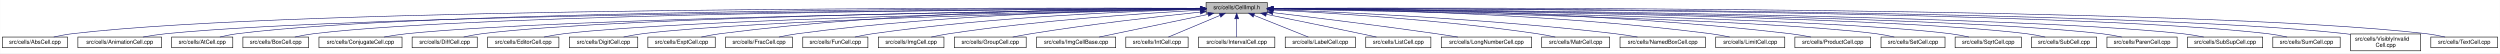
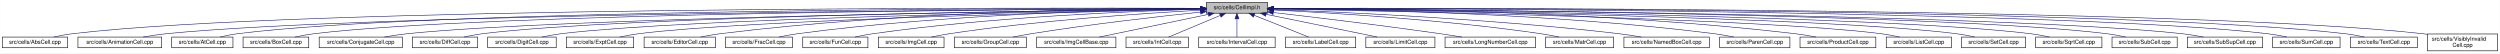
- <svg xmlns="http://www.w3.org/2000/svg" xmlns:xlink="http://www.w3.org/1999/xlink" width="4454pt" height="95pt" viewBox="0.00 0.00 4453.50 95.00">
+ <svg xmlns="http://www.w3.org/2000/svg" xmlns:xlink="http://www.w3.org/1999/xlink" width="4451pt" height="95pt" viewBox="0.00 0.00 4450.50 95.00">
  <g id="graph0" class="graph" transform="scale(1 1) rotate(0) translate(4 91)">
-     <polygon fill="white" stroke="transparent" points="-4,4 -4,-91 4449.5,-91 4449.5,4 -4,4" />
+     <polygon fill="white" stroke="transparent" points="-4,4 -4,-91 4446.5,-91 4446.5,4 -4,4" />
    <g id="node1" class="node">
      <g id="a_node1">
        <a xlink:title="Macros and types used only by cell implementations, not by cell users.">
-           <polygon fill="#bfbfbf" stroke="black" points="2144.5,-67.5 2144.5,-86.5 2253.5,-86.5 2253.5,-67.5 2144.5,-67.5" />
-           <text text-anchor="middle" x="2199" y="-74.5" font-family="Helvetica,sans-Serif" font-size="10.00">src/cells/CellImpl.h</text>
+           <polygon fill="#bfbfbf" stroke="black" points="2143.5,-67.5 2143.5,-86.5 2252.5,-86.5 2252.5,-67.5 2143.5,-67.5" />
+           <text text-anchor="middle" x="2198" y="-74.5" font-family="Helvetica,sans-Serif" font-size="10.00">src/cells/CellImpl.h</text>
        </a>
      </g>
    </g>
    <g id="node2" class="node">
      <g id="a_node2">
        <a xlink:href="AbsCell_8cpp.html" target="_top" xlink:title="This file defines the class AbsCell.">
          <polygon fill="white" stroke="black" points="0,-6 0,-25 116,-25 116,-6 0,-6" />
          <text text-anchor="middle" x="58" y="-13" font-family="Helvetica,sans-Serif" font-size="10.00">src/cells/AbsCell.cpp</text>
        </a>
      </g>
    </g>
    <g id="edge1" class="edge">
-       <path fill="none" stroke="midnightblue" d="M2134.12,-76.26C1828.21,-77.25 527.95,-78.53 125,-31 114.01,-29.7 102.16,-27.44 91.53,-25.07" />
-       <polygon fill="midnightblue" stroke="midnightblue" points="2134.17,-79.76 2144.16,-76.23 2134.15,-72.76 2134.17,-79.76" />
+       <path fill="none" stroke="midnightblue" d="M2133.15,-76.26C1827.39,-77.25 527.75,-78.51 125,-31 114.01,-29.7 102.16,-27.44 91.53,-25.07" />
+       <polygon fill="midnightblue" stroke="midnightblue" points="2133.2,-79.76 2143.18,-76.23 2133.17,-72.76 2133.2,-79.76" />
    </g>
    <g id="node3" class="node">
      <g id="a_node3">
        <a xlink:href="AnimationCell_8cpp.html" target="_top" xlink:title="This file defines the class AnimationCell.">
          <polygon fill="white" stroke="black" points="134.5,-6 134.5,-25 283.5,-25 283.5,-6 134.5,-6" />
          <text text-anchor="middle" x="209" y="-13" font-family="Helvetica,sans-Serif" font-size="10.00">src/cells/AnimationCell.cpp</text>
        </a>
      </g>
    </g>
    <g id="edge2" class="edge">
-       <path fill="none" stroke="midnightblue" d="M2133.81,-75.77C1842.83,-74.54 660.89,-67.37 292,-31 278.46,-29.67 263.81,-27.39 250.63,-25.03" />
-       <polygon fill="midnightblue" stroke="midnightblue" points="2134.17,-79.27 2144.19,-75.81 2134.2,-72.27 2134.17,-79.27" />
+       <path fill="none" stroke="midnightblue" d="M2132.84,-75.77C1842.02,-74.54 660.69,-67.35 292,-31 278.46,-29.67 263.81,-27.39 250.63,-25.03" />
+       <polygon fill="midnightblue" stroke="midnightblue" points="2133.2,-79.27 2143.22,-75.81 2133.23,-72.27 2133.2,-79.27" />
    </g>
    <g id="node4" class="node">
      <g id="a_node4">
        <a xlink:href="AtCell_8cpp.html" target="_top" xlink:title="This file defines the class AtCell.">
          <polygon fill="white" stroke="black" points="301.5,-6 301.5,-25 410.5,-25 410.5,-6 301.5,-6" />
          <text text-anchor="middle" x="356" y="-13" font-family="Helvetica,sans-Serif" font-size="10.00">src/cells/AtCell.cpp</text>
        </a>
      </g>
    </g>
    <g id="edge3" class="edge">
-       <path fill="none" stroke="midnightblue" d="M2134.04,-76.11C1855.48,-76.29 760.59,-74.18 419,-31 408.64,-29.69 397.5,-27.42 387.5,-25.06" />
-       <polygon fill="midnightblue" stroke="midnightblue" points="2134.38,-79.6 2144.38,-76.1 2134.38,-72.6 2134.38,-79.6" />
+       <path fill="none" stroke="midnightblue" d="M2133.08,-76.1C1854.67,-76.28 760.4,-74.16 419,-31 408.64,-29.69 397.5,-27.42 387.5,-25.06" />
+       <polygon fill="midnightblue" stroke="midnightblue" points="2133.41,-79.6 2143.41,-76.1 2133.41,-72.6 2133.41,-79.6" />
    </g>
    <g id="node5" class="node">
      <g id="a_node5">
        <a xlink:href="BoxCell_8cpp.html" target="_top" xlink:title="This file defines the class BoxCell.">
          <polygon fill="white" stroke="black" points="428.5,-6 428.5,-25 545.5,-25 545.5,-6 428.5,-6" />
          <text text-anchor="middle" x="487" y="-13" font-family="Helvetica,sans-Serif" font-size="10.00">src/cells/BoxCell.cpp</text>
        </a>
      </g>
    </g>
    <g id="edge4" class="edge">
-       <path fill="none" stroke="midnightblue" d="M2134.28,-75.81C1869.63,-74.78 868.87,-68.44 555,-31 543.85,-29.67 531.83,-27.39 521.04,-25.03" />
-       <polygon fill="midnightblue" stroke="midnightblue" points="2134.48,-79.31 2144.49,-75.85 2134.51,-72.31 2134.48,-79.31" />
+       <path fill="none" stroke="midnightblue" d="M2132.88,-75.81C1867.71,-74.77 868.51,-68.4 555,-31 543.85,-29.67 531.83,-27.39 521.04,-25.03" />
+       <polygon fill="midnightblue" stroke="midnightblue" points="2133.1,-79.31 2143.11,-75.84 2133.13,-72.31 2133.1,-79.31" />
    </g>
    <g id="node6" class="node">
      <g id="a_node6">
        <a xlink:href="ConjugateCell_8cpp.html" target="_top" xlink:title="This file defines the class ConjugateCell.">
          <polygon fill="white" stroke="black" points="564,-6 564,-25 712,-25 712,-6 564,-6" />
          <text text-anchor="middle" x="638" y="-13" font-family="Helvetica,sans-Serif" font-size="10.00">src/cells/ConjugateCell.cpp</text>
        </a>
      </g>
    </g>
    <g id="edge5" class="edge">
-       <path fill="none" stroke="midnightblue" d="M2134.02,-75.25C1886.3,-72.22 1001.1,-59.58 721,-31 707.61,-29.63 693.13,-27.38 680.06,-25.05" />
-       <polygon fill="midnightblue" stroke="midnightblue" points="2134.25,-78.76 2144.29,-75.38 2134.33,-71.76 2134.25,-78.76" />
+       <path fill="none" stroke="midnightblue" d="M2133.06,-75.25C1885.51,-72.22 1000.91,-59.57 721,-31 707.61,-29.63 693.13,-27.38 680.06,-25.05" />
+       <polygon fill="midnightblue" stroke="midnightblue" points="2133.29,-78.76 2143.33,-75.38 2133.37,-71.76 2133.29,-78.76" />
    </g>
    <g id="node7" class="node">
      <g id="a_node7">
        <a xlink:href="DiffCell_8cpp.html" target="_top" xlink:title="This file defines the class DiffCell.">
          <polygon fill="white" stroke="black" points="730,-6 730,-25 846,-25 846,-6 730,-6" />
          <text text-anchor="middle" x="788" y="-13" font-family="Helvetica,sans-Serif" font-size="10.00">src/cells/DiffCell.cpp</text>
        </a>
      </g>
    </g>
    <g id="edge6" class="edge">
-       <path fill="none" stroke="midnightblue" d="M2134.15,-75.37C1901.17,-72.88 1107,-62.23 855,-31 844.13,-29.65 832.42,-27.4 821.88,-25.07" />
-       <polygon fill="midnightblue" stroke="midnightblue" points="2134.45,-78.88 2144.49,-75.48 2134.53,-71.88 2134.45,-78.88" />
+       <path fill="none" stroke="midnightblue" d="M2133.15,-75.37C1900.28,-72.87 1106.8,-62.21 855,-31 844.13,-29.65 832.42,-27.4 821.88,-25.07" />
+       <polygon fill="midnightblue" stroke="midnightblue" points="2133.12,-78.87 2143.16,-75.48 2133.2,-71.87 2133.12,-78.87" />
    </g>
    <g id="node8" class="node">
      <g id="a_node8">
-         <a xlink:href="EditorCell_8cpp.html" target="_top" xlink:title="This file defines the class EditorCell.">
-           <polygon fill="white" stroke="black" points="864.5,-6 864.5,-25 991.5,-25 991.5,-6 864.5,-6" />
-           <text text-anchor="middle" x="928" y="-13" font-family="Helvetica,sans-Serif" font-size="10.00">src/cells/EditorCell.cpp</text>
+         <a xlink:href="DigitCell_8cpp.html" target="_top" xlink:title="This file defines the class DigitCell.">
+           <polygon fill="white" stroke="black" points="864,-6 864,-25 986,-25 986,-6 864,-6" />
+           <text text-anchor="middle" x="925" y="-13" font-family="Helvetica,sans-Serif" font-size="10.00">src/cells/DigitCell.cpp</text>
        </a>
      </g>
    </g>
    <g id="edge7" class="edge">
-       <path fill="none" stroke="midnightblue" d="M2134.06,-74.92C1917.83,-71.11 1223.32,-57.09 1001,-31 989.19,-29.61 976.44,-27.35 964.96,-25.02" />
-       <polygon fill="midnightblue" stroke="midnightblue" points="2134.24,-78.42 2144.3,-75.1 2134.36,-71.42 2134.24,-78.42" />
+       <path fill="none" stroke="midnightblue" d="M2133.16,-75C1916.42,-71.44 1218.27,-58.11 995,-31 983.67,-29.62 971.44,-27.36 960.42,-25.03" />
+       <polygon fill="midnightblue" stroke="midnightblue" points="2133.36,-78.51 2143.41,-75.17 2133.47,-71.51 2133.36,-78.51" />
    </g>
    <g id="node9" class="node">
      <g id="a_node9">
-         <a xlink:href="DigitCell_8cpp.html" target="_top" xlink:title="This file defines the class DigitCell.">
-           <polygon fill="white" stroke="black" points="1010,-6 1010,-25 1132,-25 1132,-6 1010,-6" />
-           <text text-anchor="middle" x="1071" y="-13" font-family="Helvetica,sans-Serif" font-size="10.00">src/cells/DigitCell.cpp</text>
+         <a xlink:href="ExptCell_8cpp.html" target="_top" xlink:title="This file defines the class ExptCell.">
+           <polygon fill="white" stroke="black" points="1004,-6 1004,-25 1124,-25 1124,-6 1004,-6" />
+           <text text-anchor="middle" x="1064" y="-13" font-family="Helvetica,sans-Serif" font-size="10.00">src/cells/ExptCell.cpp</text>
        </a>
      </g>
    </g>
    <g id="edge8" class="edge">
-       <path fill="none" stroke="midnightblue" d="M2134.34,-74.62C1935.49,-70.17 1334.79,-55.03 1141,-31 1129.79,-29.61 1117.71,-27.38 1106.79,-25.07" />
-       <polygon fill="midnightblue" stroke="midnightblue" points="2134.26,-78.12 2144.34,-74.84 2134.42,-71.12 2134.26,-78.12" />
+       <path fill="none" stroke="midnightblue" d="M2133.25,-74.67C1933.43,-70.32 1328.15,-55.46 1133,-31 1121.83,-29.6 1109.77,-27.33 1098.91,-25" />
+       <polygon fill="midnightblue" stroke="midnightblue" points="2133.23,-78.17 2143.3,-74.88 2133.38,-71.17 2133.23,-78.17" />
    </g>
    <g id="node10" class="node">
      <g id="a_node10">
-         <a xlink:href="ExptCell_8cpp.html" target="_top" xlink:title="This file defines the class ExptCell.">
-           <polygon fill="white" stroke="black" points="1150,-6 1150,-25 1270,-25 1270,-6 1150,-6" />
-           <text text-anchor="middle" x="1210" y="-13" font-family="Helvetica,sans-Serif" font-size="10.00">src/cells/ExptCell.cpp</text>
+         <a xlink:href="EditorCell_8cpp.html" target="_top" xlink:title="This file defines the class EditorCell.">
+           <polygon fill="white" stroke="black" points="1142.5,-6 1142.5,-25 1269.5,-25 1269.5,-6 1142.5,-6" />
+           <text text-anchor="middle" x="1206" y="-13" font-family="Helvetica,sans-Serif" font-size="10.00">src/cells/EditorCell.cpp</text>
        </a>
      </g>
    </g>
    <g id="edge9" class="edge">
-       <path fill="none" stroke="midnightblue" d="M2134.29,-76.34C1983.63,-76.38 1598,-72.06 1279,-31 1267.95,-29.58 1256.04,-27.33 1245.27,-25.03" />
-       <polygon fill="midnightblue" stroke="midnightblue" points="2134.3,-79.84 2144.29,-76.33 2134.29,-72.84 2134.3,-79.84" />
+       <path fill="none" stroke="midnightblue" d="M2133.31,-76.16C1982.7,-75.8 1597.17,-70.72 1278,-31 1266.49,-29.57 1254.06,-27.32 1242.82,-25.02" />
+       <polygon fill="midnightblue" stroke="midnightblue" points="2133.31,-79.66 2143.31,-76.18 2133.32,-72.66 2133.31,-79.66" />
    </g>
    <g id="node11" class="node">
      <g id="a_node11">
        <a xlink:href="FracCell_8cpp.html" target="_top" xlink:title="This file defines the class FracCell.">
-           <polygon fill="white" stroke="black" points="1288.5,-6 1288.5,-25 1407.5,-25 1407.5,-6 1288.5,-6" />
-           <text text-anchor="middle" x="1348" y="-13" font-family="Helvetica,sans-Serif" font-size="10.00">src/cells/FracCell.cpp</text>
+           <polygon fill="white" stroke="black" points="1287.5,-6 1287.5,-25 1406.5,-25 1406.5,-6 1287.5,-6" />
+           <text text-anchor="middle" x="1347" y="-13" font-family="Helvetica,sans-Serif" font-size="10.00">src/cells/FracCell.cpp</text>
        </a>
      </g>
    </g>
    <g id="edge10" class="edge">
-       <path fill="none" stroke="midnightblue" d="M2134.09,-75.54C1999.7,-73.87 1681.4,-66.19 1417,-31 1406.08,-29.55 1394.31,-27.32 1383.64,-25.05" />
-       <polygon fill="midnightblue" stroke="midnightblue" points="2134.18,-79.04 2144.22,-75.66 2134.26,-72.04 2134.18,-79.04" />
+       <path fill="none" stroke="midnightblue" d="M2133.09,-75.54C1998.7,-73.87 1680.4,-66.19 1416,-31 1405.08,-29.55 1393.31,-27.32 1382.64,-25.05" />
+       <polygon fill="midnightblue" stroke="midnightblue" points="2133.18,-79.04 2143.22,-75.66 2133.26,-72.04 2133.18,-79.04" />
    </g>
    <g id="node12" class="node">
      <g id="a_node12">
        <a xlink:href="FunCell_8cpp.html" target="_top" xlink:title="This file defines the class FunCell.">
-           <polygon fill="white" stroke="black" points="1426,-6 1426,-25 1542,-25 1542,-6 1426,-6" />
-           <text text-anchor="middle" x="1484" y="-13" font-family="Helvetica,sans-Serif" font-size="10.00">src/cells/FunCell.cpp</text>
+           <polygon fill="white" stroke="black" points="1425,-6 1425,-25 1541,-25 1541,-6 1425,-6" />
+           <text text-anchor="middle" x="1483" y="-13" font-family="Helvetica,sans-Serif" font-size="10.00">src/cells/FunCell.cpp</text>
        </a>
      </g>
    </g>
    <g id="edge11" class="edge">
-       <path fill="none" stroke="midnightblue" d="M2133.87,-74.57C2016.72,-71.32 1762.88,-61.12 1551,-31 1540.51,-29.51 1529.22,-27.3 1518.95,-25.06" />
-       <polygon fill="midnightblue" stroke="midnightblue" points="2134.01,-78.08 2144.1,-74.85 2134.2,-71.08 2134.01,-78.08" />
+       <path fill="none" stroke="midnightblue" d="M2132.87,-74.57C2015.72,-71.32 1761.88,-61.12 1550,-31 1539.51,-29.51 1528.22,-27.3 1517.95,-25.06" />
+       <polygon fill="midnightblue" stroke="midnightblue" points="2133.01,-78.08 2143.1,-74.85 2133.2,-71.08 2133.01,-78.08" />
    </g>
    <g id="node13" class="node">
      <g id="a_node13">
        <a xlink:href="ImgCell_8cpp.html" target="_top" xlink:title="This file defines the class ImgCell.">
-           <polygon fill="white" stroke="black" points="1560.5,-6 1560.5,-25 1677.5,-25 1677.5,-6 1560.5,-6" />
-           <text text-anchor="middle" x="1619" y="-13" font-family="Helvetica,sans-Serif" font-size="10.00">src/cells/ImgCell.cpp</text>
+           <polygon fill="white" stroke="black" points="1559.5,-6 1559.5,-25 1676.5,-25 1676.5,-6 1559.5,-6" />
+           <text text-anchor="middle" x="1618" y="-13" font-family="Helvetica,sans-Serif" font-size="10.00">src/cells/ImgCell.cpp</text>
        </a>
      </g>
    </g>
    <g id="edge12" class="edge">
-       <path fill="none" stroke="midnightblue" d="M2134.19,-72.85C2036.72,-67.54 1846.8,-54.97 1687,-31 1676.5,-29.42 1665.18,-27.22 1654.85,-25" />
-       <polygon fill="midnightblue" stroke="midnightblue" points="2134.01,-76.35 2144.18,-73.39 2134.38,-69.36 2134.01,-76.35" />
+       <path fill="none" stroke="midnightblue" d="M2133.19,-72.85C2035.72,-67.54 1845.8,-54.97 1686,-31 1675.5,-29.42 1664.18,-27.22 1653.85,-25" />
+       <polygon fill="midnightblue" stroke="midnightblue" points="2133.01,-76.35 2143.18,-73.39 2133.38,-69.36 2133.01,-76.35" />
    </g>
    <g id="node14" class="node">
      <g id="a_node14">
        <a xlink:href="GroupCell_8cpp.html" target="_top" xlink:title="This file defines the class GroupCell.">
-           <polygon fill="white" stroke="black" points="1696,-6 1696,-25 1824,-25 1824,-6 1696,-6" />
-           <text text-anchor="middle" x="1760" y="-13" font-family="Helvetica,sans-Serif" font-size="10.00">src/cells/GroupCell.cpp</text>
+           <polygon fill="white" stroke="black" points="1695,-6 1695,-25 1823,-25 1823,-6 1695,-6" />
+           <text text-anchor="middle" x="1759" y="-13" font-family="Helvetica,sans-Serif" font-size="10.00">src/cells/GroupCell.cpp</text>
        </a>
      </g>
    </g>
    <g id="edge13" class="edge">
-       <path fill="none" stroke="midnightblue" d="M2134.25,-69.5C2060.94,-61.8 1938.05,-47.87 1833,-31 1822.28,-29.28 1810.74,-27.13 1800.07,-25.01" />
-       <polygon fill="midnightblue" stroke="midnightblue" points="2133.95,-72.99 2144.26,-70.54 2134.67,-66.02 2133.95,-72.99" />
+       <path fill="none" stroke="midnightblue" d="M2133.25,-69.5C2059.94,-61.8 1937.05,-47.87 1832,-31 1821.28,-29.28 1809.74,-27.13 1799.07,-25.01" />
+       <polygon fill="midnightblue" stroke="midnightblue" points="2132.95,-72.99 2143.26,-70.54 2133.67,-66.02 2132.95,-72.99" />
    </g>
    <g id="node15" class="node">
      <g id="a_node15">
        <a xlink:href="ImgCellBase_8cpp.html" target="_top" xlink:title="This file defines the class ImgCellBase.">
-           <polygon fill="white" stroke="black" points="1842.5,-6 1842.5,-25 1983.5,-25 1983.5,-6 1842.5,-6" />
-           <text text-anchor="middle" x="1913" y="-13" font-family="Helvetica,sans-Serif" font-size="10.00">src/cells/ImgCellBase.cpp</text>
+           <polygon fill="white" stroke="black" points="1841.5,-6 1841.5,-25 1982.5,-25 1982.5,-6 1841.5,-6" />
+           <text text-anchor="middle" x="1912" y="-13" font-family="Helvetica,sans-Serif" font-size="10.00">src/cells/ImgCellBase.cpp</text>
        </a>
      </g>
    </g>
    <g id="edge14" class="edge">
-       <path fill="none" stroke="midnightblue" d="M2148.06,-65.4C2092.61,-53.87 2005.05,-35.65 1953.9,-25.01" />
-       <polygon fill="midnightblue" stroke="midnightblue" points="2147.52,-68.86 2158.02,-67.48 2148.95,-62.01 2147.52,-68.86" />
+       <path fill="none" stroke="midnightblue" d="M2147.06,-65.4C2091.61,-53.87 2004.05,-35.65 1952.9,-25.01" />
+       <polygon fill="midnightblue" stroke="midnightblue" points="2146.52,-68.86 2157.02,-67.48 2147.95,-62.01 2146.52,-68.86" />
    </g>
    <g id="node16" class="node">
      <g id="a_node16">
        <a xlink:href="IntCell_8cpp.html" target="_top" xlink:title="This file defines the class IntCell.">
-           <polygon fill="white" stroke="black" points="2001.5,-6 2001.5,-25 2112.5,-25 2112.5,-6 2001.5,-6" />
-           <text text-anchor="middle" x="2057" y="-13" font-family="Helvetica,sans-Serif" font-size="10.00">src/cells/IntCell.cpp</text>
+           <polygon fill="white" stroke="black" points="2000.5,-6 2000.5,-25 2111.5,-25 2111.5,-6 2000.5,-6" />
+           <text text-anchor="middle" x="2056" y="-13" font-family="Helvetica,sans-Serif" font-size="10.00">src/cells/IntCell.cpp</text>
        </a>
      </g>
    </g>
    <g id="edge15" class="edge">
-       <path fill="none" stroke="midnightblue" d="M2169.12,-63.48C2141.54,-51.92 2101.33,-35.08 2077.31,-25.01" />
-       <polygon fill="midnightblue" stroke="midnightblue" points="2168.08,-66.84 2178.65,-67.48 2170.78,-60.38 2168.08,-66.84" />
+       <path fill="none" stroke="midnightblue" d="M2168.12,-63.48C2140.54,-51.92 2100.33,-35.08 2076.31,-25.01" />
+       <polygon fill="midnightblue" stroke="midnightblue" points="2167.08,-66.84 2177.65,-67.48 2169.78,-60.38 2167.08,-66.84" />
    </g>
    <g id="node17" class="node">
      <g id="a_node17">
        <a xlink:href="IntervalCell_8cpp.html" target="_top" xlink:title="This file defines the class IntervalCell.">
-           <polygon fill="white" stroke="black" points="2131,-6 2131,-25 2267,-25 2267,-6 2131,-6" />
-           <text text-anchor="middle" x="2199" y="-13" font-family="Helvetica,sans-Serif" font-size="10.00">src/cells/IntervalCell.cpp</text>
+           <polygon fill="white" stroke="black" points="2130,-6 2130,-25 2266,-25 2266,-6 2130,-6" />
+           <text text-anchor="middle" x="2198" y="-13" font-family="Helvetica,sans-Serif" font-size="10.00">src/cells/IntervalCell.cpp</text>
        </a>
      </g>
    </g>
    <g id="edge16" class="edge">
-       <path fill="none" stroke="midnightblue" d="M2199,-57.32C2199,-46.5 2199,-33.4 2199,-25.01" />
-       <polygon fill="midnightblue" stroke="midnightblue" points="2195.5,-57.48 2199,-67.48 2202.5,-57.48 2195.5,-57.48" />
+       <path fill="none" stroke="midnightblue" d="M2198,-57.32C2198,-46.5 2198,-33.4 2198,-25.01" />
+       <polygon fill="midnightblue" stroke="midnightblue" points="2194.5,-57.48 2198,-67.48 2201.5,-57.48 2194.5,-57.48" />
    </g>
    <g id="node18" class="node">
      <g id="a_node18">
        <a xlink:href="LabelCell_8cpp.html" target="_top" xlink:title="This file defines the class LabelCell.">
-           <polygon fill="white" stroke="black" points="2285.5,-6 2285.5,-25 2410.5,-25 2410.5,-6 2285.5,-6" />
-           <text text-anchor="middle" x="2348" y="-13" font-family="Helvetica,sans-Serif" font-size="10.00">src/cells/LabelCell.cpp</text>
+           <polygon fill="white" stroke="black" points="2284.5,-6 2284.5,-25 2409.5,-25 2409.5,-6 2284.5,-6" />
+           <text text-anchor="middle" x="2347" y="-13" font-family="Helvetica,sans-Serif" font-size="10.00">src/cells/LabelCell.cpp</text>
        </a>
      </g>
    </g>
    <g id="edge17" class="edge">
-       <path fill="none" stroke="midnightblue" d="M2229.97,-63.63C2258.92,-52.07 2301.37,-35.12 2326.69,-25.01" />
-       <polygon fill="midnightblue" stroke="midnightblue" points="2228.34,-60.52 2220.35,-67.48 2230.93,-67.02 2228.34,-60.52" />
+       <path fill="none" stroke="midnightblue" d="M2228.97,-63.63C2257.92,-52.07 2300.37,-35.12 2325.69,-25.01" />
+       <polygon fill="midnightblue" stroke="midnightblue" points="2227.34,-60.52 2219.35,-67.48 2229.93,-67.02 2227.34,-60.52" />
    </g>
    <g id="node19" class="node">
      <g id="a_node19">
-         <a xlink:href="ListCell_8cpp.html" target="_top" xlink:title="This file defines the class ListCell.">
-           <polygon fill="white" stroke="black" points="2429,-6 2429,-25 2545,-25 2545,-6 2429,-6" />
-           <text text-anchor="middle" x="2487" y="-13" font-family="Helvetica,sans-Serif" font-size="10.00">src/cells/ListCell.cpp</text>
+         <a xlink:href="LimitCell_8cpp.html" target="_top" xlink:title="This file defines the class LimitCell.">
+           <polygon fill="white" stroke="black" points="2427.5,-6 2427.5,-25 2550.5,-25 2550.5,-6 2427.5,-6" />
+           <text text-anchor="middle" x="2489" y="-13" font-family="Helvetica,sans-Serif" font-size="10.00">src/cells/LimitCell.cpp</text>
        </a>
      </g>
    </g>
    <g id="edge18" class="edge">
-       <path fill="none" stroke="midnightblue" d="M2251.88,-65.42C2296.68,-56.42 2362.59,-43.06 2420,-31 2429.08,-29.09 2438.85,-27 2448.05,-25.01" />
-       <polygon fill="midnightblue" stroke="midnightblue" points="2250.93,-62.04 2241.81,-67.44 2252.31,-68.91 2250.93,-62.04" />
+       <path fill="none" stroke="midnightblue" d="M2250.02,-65.46C2294.82,-56.37 2361.18,-42.88 2419,-31 2428.36,-29.08 2438.42,-27 2447.92,-25.03" />
+       <polygon fill="midnightblue" stroke="midnightblue" points="2249.07,-62.08 2239.96,-67.5 2250.46,-68.94 2249.07,-62.08" />
    </g>
    <g id="node20" class="node">
      <g id="a_node20">
        <a xlink:href="LongNumberCell_8cpp.html" target="_top" xlink:title="This file defines the class LongNumberCell.">
-           <polygon fill="white" stroke="black" points="2563.5,-6 2563.5,-25 2724.5,-25 2724.5,-6 2563.5,-6" />
-           <text text-anchor="middle" x="2644" y="-13" font-family="Helvetica,sans-Serif" font-size="10.00">src/cells/LongNumberCell.cpp</text>
+           <polygon fill="white" stroke="black" points="2568.5,-6 2568.5,-25 2729.5,-25 2729.5,-6 2568.5,-6" />
+           <text text-anchor="middle" x="2649" y="-13" font-family="Helvetica,sans-Serif" font-size="10.00">src/cells/LongNumberCell.cpp</text>
        </a>
      </g>
    </g>
    <g id="edge19" class="edge">
-       <path fill="none" stroke="midnightblue" d="M2263.67,-68.47C2334.89,-60.01 2452.75,-45.57 2554,-31 2566.69,-29.17 2580.36,-27.05 2593.12,-25" />
-       <polygon fill="midnightblue" stroke="midnightblue" points="2263.03,-65.02 2253.51,-69.67 2263.85,-71.97 2263.03,-65.02" />
+       <path fill="none" stroke="midnightblue" d="M2263.01,-68.67C2335.55,-60.32 2456.33,-45.88 2560,-31 2572.55,-29.2 2586.07,-27.08 2598.69,-25.04" />
+       <polygon fill="midnightblue" stroke="midnightblue" points="2262.2,-65.24 2252.67,-69.86 2263,-72.19 2262.2,-65.24" />
    </g>
    <g id="node21" class="node">
      <g id="a_node21">
        <a xlink:href="MatrCell_8cpp.html" target="_top" xlink:title="This file defines the class MatrCell.">
-           <polygon fill="white" stroke="black" points="2742.5,-6 2742.5,-25 2863.5,-25 2863.5,-6 2742.5,-6" />
-           <text text-anchor="middle" x="2803" y="-13" font-family="Helvetica,sans-Serif" font-size="10.00">src/cells/MatrCell.cpp</text>
+           <polygon fill="white" stroke="black" points="2747.5,-6 2747.5,-25 2868.5,-25 2868.5,-6 2747.5,-6" />
+           <text text-anchor="middle" x="2808" y="-13" font-family="Helvetica,sans-Serif" font-size="10.00">src/cells/MatrCell.cpp</text>
        </a>
      </g>
    </g>
    <g id="edge20" class="edge">
-       <path fill="none" stroke="midnightblue" d="M2263.58,-73.14C2364.44,-68.1 2565.26,-55.73 2734,-31 2744.66,-29.44 2756.14,-27.24 2766.62,-25.02" />
-       <polygon fill="midnightblue" stroke="midnightblue" points="2263.37,-69.65 2253.55,-73.63 2263.71,-76.64 2263.37,-69.65" />
+       <path fill="none" stroke="midnightblue" d="M2262.91,-73.21C2364.76,-68.24 2568.14,-55.96 2739,-31 2749.66,-29.44 2761.14,-27.24 2771.63,-25.03" />
+       <polygon fill="midnightblue" stroke="midnightblue" points="2262.6,-69.72 2252.78,-73.69 2262.93,-76.71 2262.6,-69.72" />
    </g>
    <g id="node22" class="node">
      <g id="a_node22">
        <a xlink:href="NamedBoxCell_8cpp.html" target="_top" xlink:title="This file defines the class NamedBoxCell.">
-           <polygon fill="white" stroke="black" points="2882,-6 2882,-25 3034,-25 3034,-6 2882,-6" />
-           <text text-anchor="middle" x="2958" y="-13" font-family="Helvetica,sans-Serif" font-size="10.00">src/cells/NamedBoxCell.cpp</text>
+           <polygon fill="white" stroke="black" points="2887,-6 2887,-25 3039,-25 3039,-6 2887,-6" />
+           <text text-anchor="middle" x="2963" y="-13" font-family="Helvetica,sans-Serif" font-size="10.00">src/cells/NamedBoxCell.cpp</text>
        </a>
      </g>
    </g>
    <g id="edge21" class="edge">
-       <path fill="none" stroke="midnightblue" d="M2263.93,-73.87C2384.36,-69.44 2650.35,-57.35 2873,-31 2886.08,-29.45 2900.21,-27.25 2913.13,-25.04" />
-       <polygon fill="midnightblue" stroke="midnightblue" points="2263.64,-70.38 2253.78,-74.24 2263.9,-77.38 2263.64,-70.38" />
+       <path fill="none" stroke="midnightblue" d="M2263.05,-73.92C2384.33,-69.56 2653.08,-57.55 2878,-31 2891.08,-29.46 2905.22,-27.26 2918.13,-25.04" />
+       <polygon fill="midnightblue" stroke="midnightblue" points="2262.69,-70.43 2252.82,-74.29 2262.94,-77.43 2262.69,-70.43" />
    </g>
    <g id="node23" class="node">
      <g id="a_node23">
-         <a xlink:href="LimitCell_8cpp.html" target="_top" xlink:title="This file defines the class LimitCell.">
-           <polygon fill="white" stroke="black" points="3052.5,-6 3052.5,-25 3175.5,-25 3175.5,-6 3052.5,-6" />
-           <text text-anchor="middle" x="3114" y="-13" font-family="Helvetica,sans-Serif" font-size="10.00">src/cells/LimitCell.cpp</text>
+         <a xlink:href="ParenCell_8cpp.html" target="_top" xlink:title="This file defines the class ParenCell.">
+           <polygon fill="white" stroke="black" points="3057.5,-6 3057.5,-25 3182.5,-25 3182.5,-6 3057.5,-6" />
+           <text text-anchor="middle" x="3120" y="-13" font-family="Helvetica,sans-Serif" font-size="10.00">src/cells/ParenCell.cpp</text>
        </a>
      </g>
    </g>
    <g id="edge22" class="edge">
-       <path fill="none" stroke="midnightblue" d="M2263.82,-75.81C2405.67,-74.68 2754.04,-68 3043,-31 3054.23,-29.56 3066.34,-27.34 3077.32,-25.07" />
-       <polygon fill="midnightblue" stroke="midnightblue" points="2263.53,-72.31 2253.56,-75.88 2263.58,-79.31 2263.53,-72.31" />
+       <path fill="none" stroke="midnightblue" d="M2263.27,-75.78C2406.11,-74.59 2756.94,-67.81 3048,-31 3059.39,-29.56 3071.66,-27.34 3082.8,-25.07" />
+       <polygon fill="midnightblue" stroke="midnightblue" points="2262.91,-72.28 2252.94,-75.86 2262.97,-79.28 2262.91,-72.28" />
    </g>
    <g id="node24" class="node">
      <g id="a_node24">
        <a xlink:href="ProductCell_8cpp.html" target="_top" xlink:title="This file defines the class ProductCell.">
-           <polygon fill="white" stroke="black" points="3193.5,-6 3193.5,-25 3328.5,-25 3328.5,-6 3193.5,-6" />
-           <text text-anchor="middle" x="3261" y="-13" font-family="Helvetica,sans-Serif" font-size="10.00">src/cells/ProductCell.cpp</text>
+           <polygon fill="white" stroke="black" points="3200.5,-6 3200.5,-25 3335.5,-25 3335.5,-6 3200.5,-6" />
+           <text text-anchor="middle" x="3268" y="-13" font-family="Helvetica,sans-Serif" font-size="10.00">src/cells/ProductCell.cpp</text>
        </a>
      </g>
    </g>
    <g id="edge23" class="edge">
-       <path fill="none" stroke="midnightblue" d="M2263.76,-76.24C2421.78,-76.12 2839.45,-71.64 3185,-31 3197.14,-29.57 3210.25,-27.33 3222.11,-25.03" />
-       <polygon fill="midnightblue" stroke="midnightblue" points="2263.74,-72.74 2253.74,-76.24 2263.74,-79.74 2263.74,-72.74" />
+       <path fill="none" stroke="midnightblue" d="M2262.72,-76.27C2421.57,-76.24 2843.23,-71.95 3192,-31 3204.14,-29.57 3217.25,-27.33 3229.11,-25.03" />
+       <polygon fill="midnightblue" stroke="midnightblue" points="2262.64,-72.77 2252.64,-76.27 2262.63,-79.77 2262.64,-72.77" />
    </g>
    <g id="node25" class="node">
      <g id="a_node25">
-         <a xlink:href="SetCell_8cpp.html" target="_top" xlink:title="This file defines the class SetCell.">
-           <polygon fill="white" stroke="black" points="3347,-6 3347,-25 3461,-25 3461,-6 3347,-6" />
-           <text text-anchor="middle" x="3404" y="-13" font-family="Helvetica,sans-Serif" font-size="10.00">src/cells/SetCell.cpp</text>
+         <a xlink:href="ListCell_8cpp.html" target="_top" xlink:title="This file defines the class ListCell.">
+           <polygon fill="white" stroke="black" points="3354,-6 3354,-25 3470,-25 3470,-6 3354,-6" />
+           <text text-anchor="middle" x="3412" y="-13" font-family="Helvetica,sans-Serif" font-size="10.00">src/cells/ListCell.cpp</text>
        </a>
      </g>
    </g>
    <g id="edge24" class="edge">
-       <path fill="none" stroke="midnightblue" d="M2263.92,-74.94C2473.09,-71.31 3127.97,-58.01 3338,-31 3348.7,-29.62 3360.24,-27.36 3370.63,-25.03" />
-       <polygon fill="midnightblue" stroke="midnightblue" points="2263.65,-71.45 2253.71,-75.12 2263.77,-78.45 2263.65,-71.45" />
+       <path fill="none" stroke="midnightblue" d="M2263.01,-74.94C2473.24,-71.27 3133.33,-57.85 3345,-31 3355.86,-29.62 3367.57,-27.36 3378.11,-25.03" />
+       <polygon fill="midnightblue" stroke="midnightblue" points="2262.69,-71.44 2252.75,-75.11 2262.81,-78.44 2262.69,-71.44" />
    </g>
    <g id="node26" class="node">
      <g id="a_node26">
-         <a xlink:href="SqrtCell_8cpp.html" target="_top" xlink:title="This file defines the class SqrtCell.">
-           <polygon fill="white" stroke="black" points="3479,-6 3479,-25 3597,-25 3597,-6 3479,-6" />
-           <text text-anchor="middle" x="3538" y="-13" font-family="Helvetica,sans-Serif" font-size="10.00">src/cells/SqrtCell.cpp</text>
+         <a xlink:href="SetCell_8cpp.html" target="_top" xlink:title="This file defines the class SetCell.">
+           <polygon fill="white" stroke="black" points="3488,-6 3488,-25 3602,-25 3602,-6 3488,-6" />
+           <text text-anchor="middle" x="3545" y="-13" font-family="Helvetica,sans-Serif" font-size="10.00">src/cells/SetCell.cpp</text>
        </a>
      </g>
    </g>
    <g id="edge25" class="edge">
-       <path fill="none" stroke="midnightblue" d="M2264.07,-75.2C2489.02,-72.19 3232.99,-60.24 3470,-31 3481.02,-29.64 3492.9,-27.39 3503.6,-25.05" />
-       <polygon fill="midnightblue" stroke="midnightblue" points="2263.71,-71.7 2253.75,-75.34 2263.8,-78.7 2263.71,-71.7" />
+       <path fill="none" stroke="midnightblue" d="M2262.87,-75.28C2488.74,-72.51 3239.96,-61.2 3479,-31 3489.71,-29.65 3501.24,-27.39 3511.63,-25.06" />
+       <polygon fill="midnightblue" stroke="midnightblue" points="2262.78,-71.78 2252.83,-75.4 2262.87,-78.78 2262.78,-71.78" />
    </g>
    <g id="node27" class="node">
      <g id="a_node27">
-         <a xlink:href="SubCell_8cpp.html" target="_top" xlink:title="This file defines the class SubCell.">
-           <polygon fill="white" stroke="black" points="3615,-6 3615,-25 3731,-25 3731,-6 3615,-6" />
-           <text text-anchor="middle" x="3673" y="-13" font-family="Helvetica,sans-Serif" font-size="10.00">src/cells/SubCell.cpp</text>
+         <a xlink:href="SqrtCell_8cpp.html" target="_top" xlink:title="This file defines the class SqrtCell.">
+           <polygon fill="white" stroke="black" points="3620,-6 3620,-25 3738,-25 3738,-6 3620,-6" />
+           <text text-anchor="middle" x="3679" y="-13" font-family="Helvetica,sans-Serif" font-size="10.00">src/cells/SqrtCell.cpp</text>
        </a>
      </g>
    </g>
    <g id="edge26" class="edge">
-       <path fill="none" stroke="midnightblue" d="M2264.07,-75.48C2504.31,-73.33 3341.15,-63.62 3606,-31 3616.99,-29.65 3628.83,-27.36 3639.46,-25" />
-       <polygon fill="midnightblue" stroke="midnightblue" points="2263.72,-71.99 2253.75,-75.57 2263.78,-78.99 2263.72,-71.99" />
+       <path fill="none" stroke="midnightblue" d="M2262.94,-75.47C2503.65,-73.26 3344.82,-63.36 3611,-31 3622.14,-29.65 3634.17,-27.36 3644.96,-25" />
+       <polygon fill="midnightblue" stroke="midnightblue" points="2262.57,-71.97 2252.6,-75.56 2262.63,-78.97 2262.57,-71.97" />
    </g>
    <g id="node28" class="node">
      <g id="a_node28">
-         <a xlink:href="ParenCell_8cpp.html" target="_top" xlink:title="This file defines the class ParenCell.">
-           <polygon fill="white" stroke="black" points="3749.5,-6 3749.5,-25 3874.5,-25 3874.5,-6 3749.5,-6" />
-           <text text-anchor="middle" x="3812" y="-13" font-family="Helvetica,sans-Serif" font-size="10.00">src/cells/ParenCell.cpp</text>
+         <a xlink:href="SubCell_8cpp.html" target="_top" xlink:title="This file defines the class SubCell.">
+           <polygon fill="white" stroke="black" points="3756,-6 3756,-25 3872,-25 3872,-6 3756,-6" />
+           <text text-anchor="middle" x="3814" y="-13" font-family="Helvetica,sans-Serif" font-size="10.00">src/cells/SubCell.cpp</text>
        </a>
      </g>
    </g>
    <g id="edge27" class="edge">
-       <path fill="none" stroke="midnightblue" d="M2263.81,-75.57C2518,-73.67 3447.23,-64.51 3740,-31 3751.78,-29.65 3764.51,-27.37 3775.93,-25.01" />
-       <polygon fill="midnightblue" stroke="midnightblue" points="2263.61,-72.07 2253.63,-75.65 2263.66,-79.07 2263.61,-72.07" />
+       <path fill="none" stroke="midnightblue" d="M2262.73,-75.71C2517.68,-74.31 3452.8,-66.8 3747,-31 3757.99,-29.66 3769.83,-27.38 3780.47,-25.02" />
+       <polygon fill="midnightblue" stroke="midnightblue" points="2262.51,-72.21 2252.53,-75.76 2262.55,-79.21 2262.51,-72.21" />
    </g>
    <g id="node29" class="node">
      <g id="a_node29">
        <a xlink:href="SubSupCell_8cpp.html" target="_top" xlink:title="This file defines the class SubSupCell.">
-           <polygon fill="white" stroke="black" points="3893,-6 3893,-25 4027,-25 4027,-6 3893,-6" />
-           <text text-anchor="middle" x="3960" y="-13" font-family="Helvetica,sans-Serif" font-size="10.00">src/cells/SubSupCell.cpp</text>
+           <polygon fill="white" stroke="black" points="3890,-6 3890,-25 4024,-25 4024,-6 3890,-6" />
+           <text text-anchor="middle" x="3957" y="-13" font-family="Helvetica,sans-Serif" font-size="10.00">src/cells/SubSupCell.cpp</text>
        </a>
      </g>
    </g>
    <g id="edge28" class="edge">
-       <path fill="none" stroke="midnightblue" d="M2263.95,-75.67C2533.05,-74.09 3561.36,-65.85 3884,-31 3896.42,-29.66 3909.85,-27.38 3921.91,-25.02" />
-       <polygon fill="midnightblue" stroke="midnightblue" points="2263.56,-72.17 2253.58,-75.73 2263.6,-79.17 2263.56,-72.17" />
+       <path fill="none" stroke="midnightblue" d="M2262.88,-75.67C2531.65,-74.08 3558.74,-65.82 3881,-31 3893.42,-29.66 3906.85,-27.38 3918.91,-25.02" />
+       <polygon fill="midnightblue" stroke="midnightblue" points="2262.49,-72.17 2252.51,-75.73 2262.53,-79.17 2262.49,-72.17" />
    </g>
    <g id="node30" class="node">
      <g id="a_node30">
        <a xlink:href="SumCell_8cpp.html" target="_top" xlink:title="This file defines the class SumCell.">
-           <polygon fill="white" stroke="black" points="4045,-6 4045,-25 4165,-25 4165,-6 4045,-6" />
-           <text text-anchor="middle" x="4105" y="-13" font-family="Helvetica,sans-Serif" font-size="10.00">src/cells/SumCell.cpp</text>
+           <polygon fill="white" stroke="black" points="4042,-6 4042,-25 4162,-25 4162,-6 4042,-6" />
+           <text text-anchor="middle" x="4102" y="-13" font-family="Helvetica,sans-Serif" font-size="10.00">src/cells/SumCell.cpp</text>
        </a>
      </g>
    </g>
    <g id="edge29" class="edge">
-       <path fill="none" stroke="midnightblue" d="M2263.7,-76C2547.28,-75.75 3682.1,-72.17 4036,-31 4047.31,-29.68 4059.51,-27.41 4070.46,-25.05" />
-       <polygon fill="midnightblue" stroke="midnightblue" points="2263.57,-72.5 2253.58,-76.01 2263.58,-79.5 2263.57,-72.5" />
+       <path fill="none" stroke="midnightblue" d="M2262.63,-76C2545.9,-75.74 3679.48,-72.13 4033,-31 4044.31,-29.68 4056.51,-27.41 4067.46,-25.05" />
+       <polygon fill="midnightblue" stroke="midnightblue" points="2262.51,-72.5 2252.52,-76.01 2262.52,-79.5 2262.51,-72.5" />
    </g>
    <g id="node31" class="node">
      <g id="a_node31">
-         <a xlink:href="VisiblyInvalidCell_8cpp.html" target="_top" xlink:title="This file defines the class VisiblyInvalidCell.">
-           <polygon fill="white" stroke="black" points="4183.5,-0.5 4183.5,-30.5 4308.5,-30.5 4308.5,-0.5 4183.5,-0.5" />
-           <text text-anchor="start" x="4191.5" y="-18.5" font-family="Helvetica,sans-Serif" font-size="10.00">src/cells/VisiblyInvalid</text>
-           <text text-anchor="middle" x="4246" y="-7.5" font-family="Helvetica,sans-Serif" font-size="10.00">Cell.cpp</text>
+         <a xlink:href="TextCell_8cpp.html" target="_top" xlink:title="This file defines the class TextCell.">
+           <polygon fill="white" stroke="black" points="4180.5,-6 4180.5,-25 4299.5,-25 4299.5,-6 4180.5,-6" />
+           <text text-anchor="middle" x="4240" y="-13" font-family="Helvetica,sans-Serif" font-size="10.00">src/cells/TextCell.cpp</text>
        </a>
      </g>
    </g>
    <g id="edge30" class="edge">
-       <path fill="none" stroke="midnightblue" d="M2264.11,-76.06C2561.37,-76.08 3791.44,-73.55 4174,-31 4177.04,-30.66 4180.15,-30.26 4183.27,-29.81" />
-       <polygon fill="midnightblue" stroke="midnightblue" points="2263.94,-72.56 2253.94,-76.05 2263.94,-79.56 2263.94,-72.56" />
+       <path fill="none" stroke="midnightblue" d="M2263.06,-76.13C2560.05,-76.46 3789.01,-75.11 4171,-31 4182.31,-29.69 4194.51,-27.42 4205.46,-25.06" />
+       <polygon fill="midnightblue" stroke="midnightblue" points="2262.89,-72.63 2252.89,-76.12 2262.88,-79.63 2262.89,-72.63" />
    </g>
    <g id="node32" class="node">
      <g id="a_node32">
-         <a xlink:href="TextCell_8cpp.html" target="_top" xlink:title="This file defines the class TextCell.">
-           <polygon fill="white" stroke="black" points="4326.5,-6 4326.5,-25 4445.5,-25 4445.5,-6 4326.5,-6" />
-           <text text-anchor="middle" x="4386" y="-13" font-family="Helvetica,sans-Serif" font-size="10.00">src/cells/TextCell.cpp</text>
+         <a xlink:href="VisiblyInvalidCell_8cpp.html" target="_top" xlink:title="This file defines the class VisiblyInvalidCell.">
+           <polygon fill="white" stroke="black" points="4317.5,-0.5 4317.5,-30.5 4442.5,-30.5 4442.5,-0.5 4317.5,-0.5" />
+           <text text-anchor="start" x="4325.5" y="-18.5" font-family="Helvetica,sans-Serif" font-size="10.00">src/cells/VisiblyInvalid</text>
+           <text text-anchor="middle" x="4380" y="-7.5" font-family="Helvetica,sans-Serif" font-size="10.00">Cell.cpp</text>
        </a>
      </g>
    </g>
    <g id="edge31" class="edge">
-       <path fill="none" stroke="midnightblue" d="M2263.75,-76.27C2573.44,-77.32 3905.55,-78.92 4318,-31 4329.15,-29.7 4341.17,-27.44 4351.96,-25.07" />
-       <polygon fill="midnightblue" stroke="midnightblue" points="2263.61,-72.77 2253.59,-76.24 2263.58,-79.77 2263.61,-72.77" />
+       <path fill="none" stroke="midnightblue" d="M2263,-76.19C2572.43,-76.86 3898.13,-76.95 4309,-31 4311.75,-30.69 4314.55,-30.33 4317.38,-29.93" />
+       <polygon fill="midnightblue" stroke="midnightblue" points="2262.86,-72.69 2252.86,-76.17 2262.85,-79.69 2262.86,-72.69" />
    </g>
  </g>
</svg>
